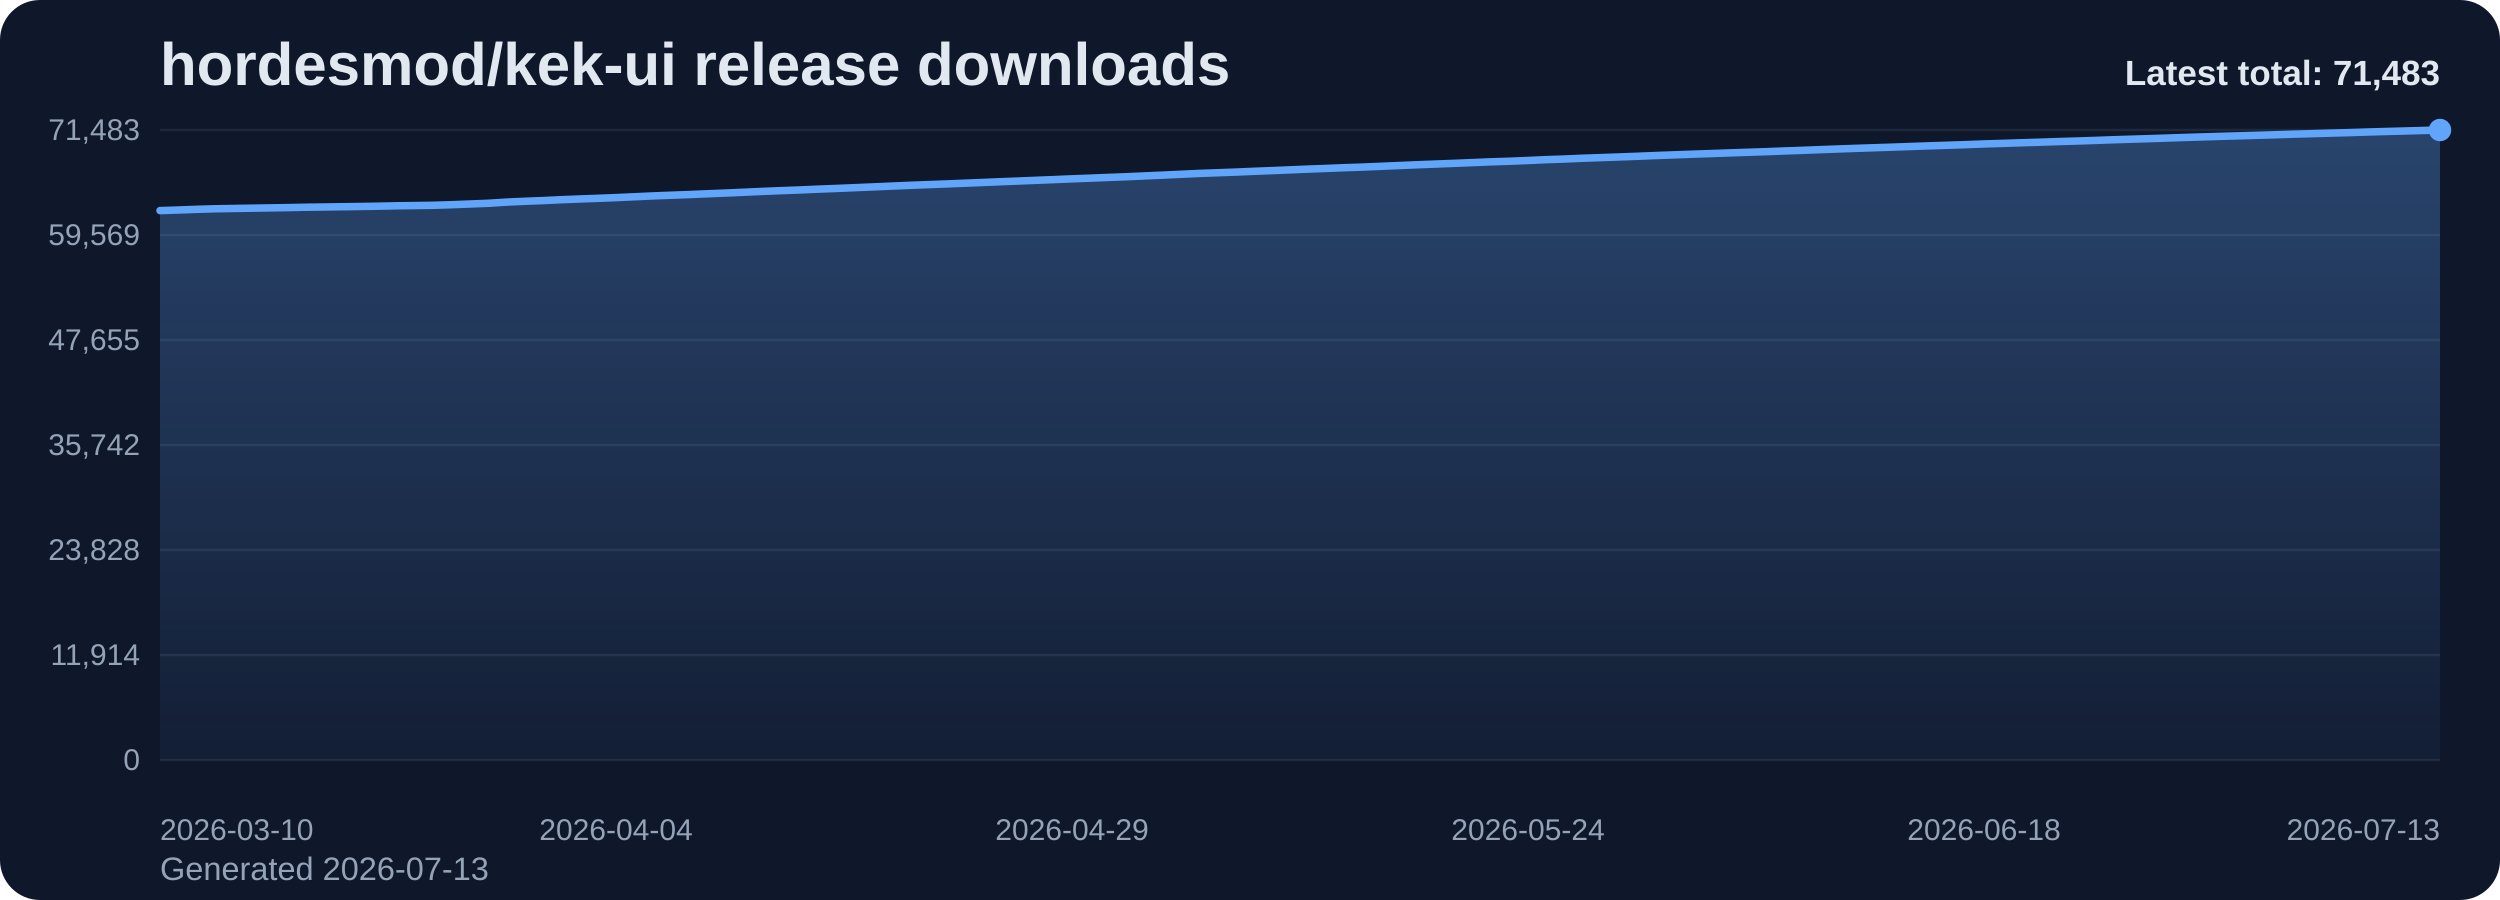
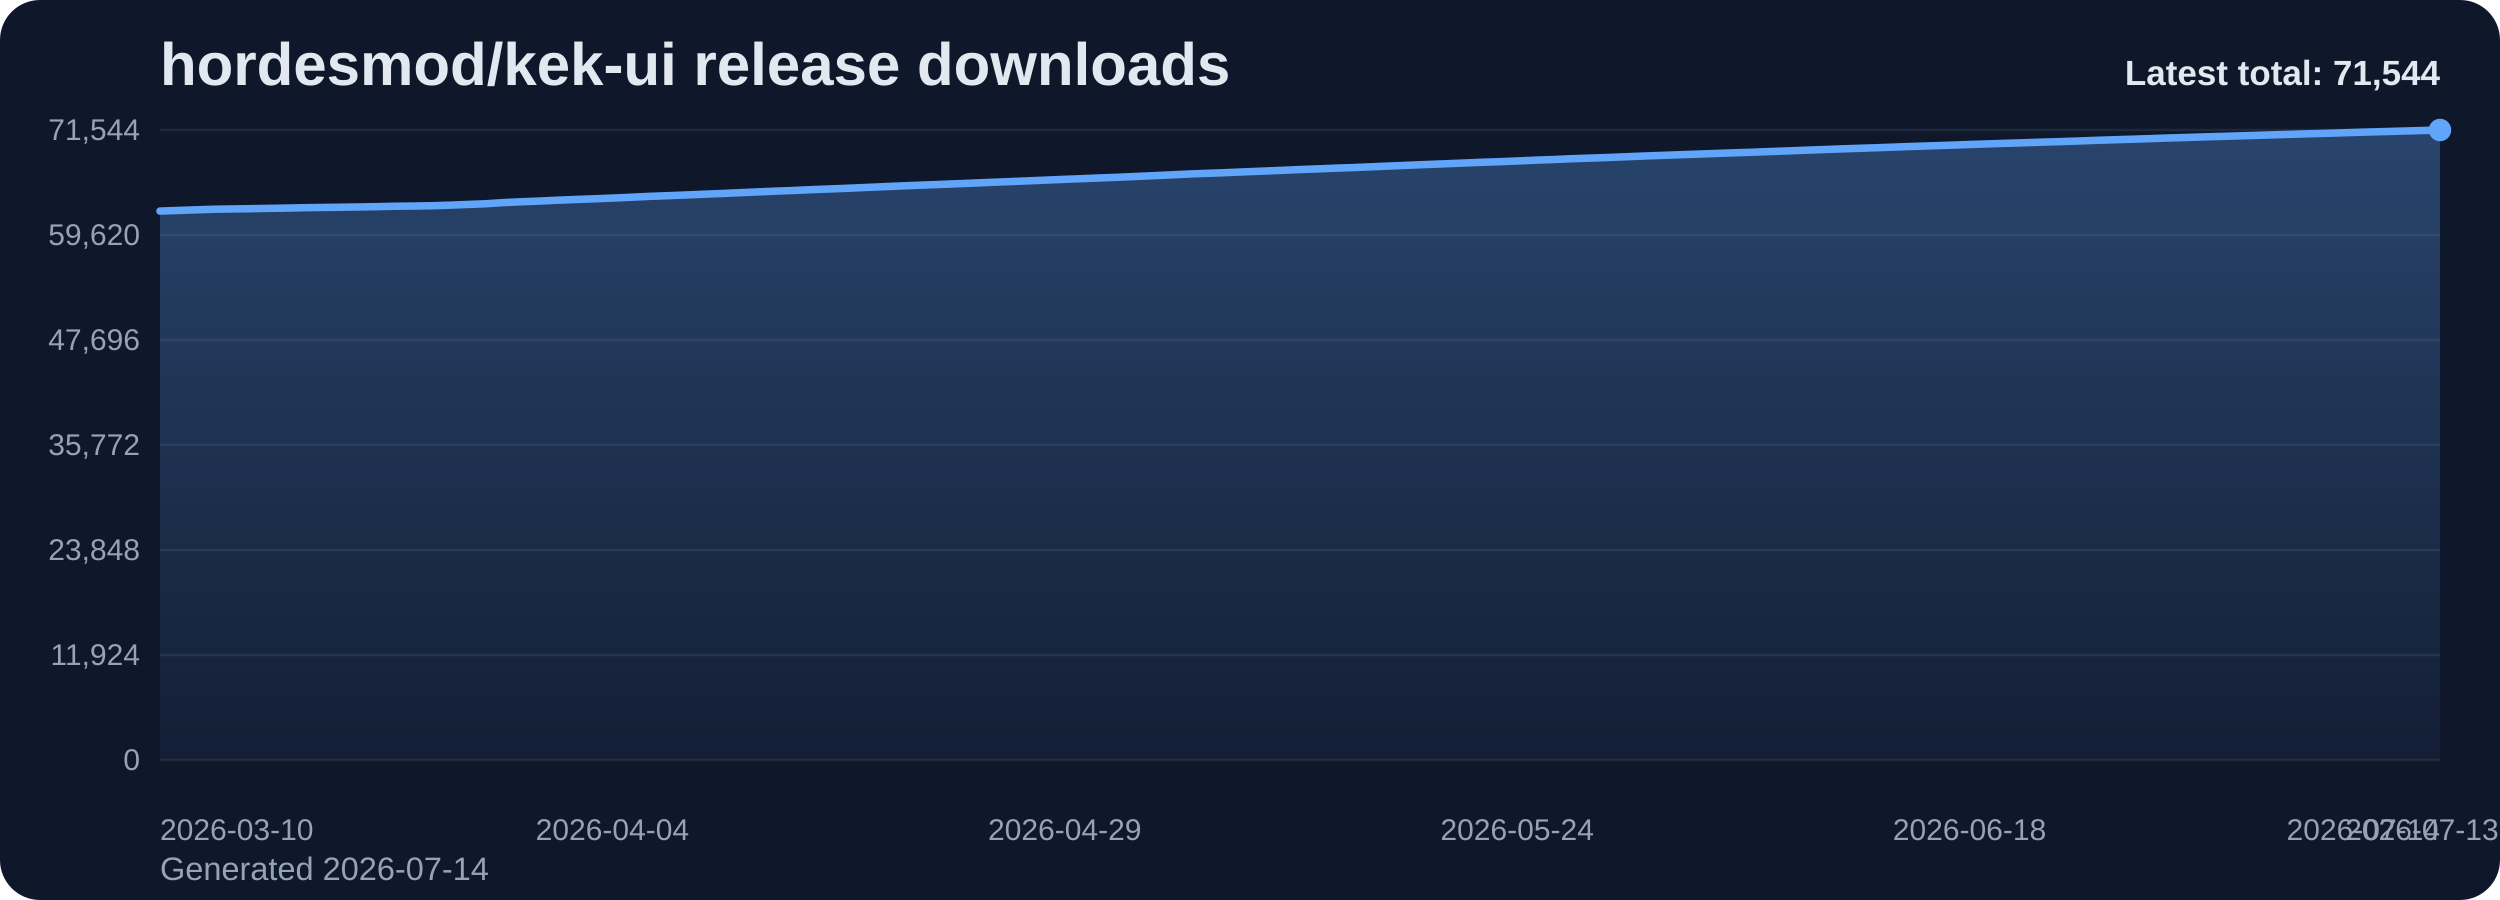
<svg xmlns="http://www.w3.org/2000/svg" viewBox="0 0 1000 360" role="img" aria-label="hordesmod/kek-ui release downloads chart">
  <defs>
    <linearGradient id="fill-total-trend-slate" x1="0" y1="0" x2="0" y2="1">
      <stop offset="0%" stop-color="#60a5fa" stop-opacity="0.32" />
      <stop offset="100%" stop-color="#60a5fa" stop-opacity="0.05" />
    </linearGradient>
    <style>
      .bg { fill: #0f172a; }
      .title { font: 700 24px Arial, sans-serif; fill: #e2e8f0; }
      .sub { font: 400 13px Arial, sans-serif; fill: #94a3b8; }
      .grid { stroke: #1e293b; stroke-width: 1; }
      .axis { font: 400 12px Arial, sans-serif; fill: #94a3b8; }
      .line { fill: none; stroke: #60a5fa; stroke-width: 3; stroke-linecap: round; stroke-linejoin: round; }
      .dot { fill: #60a5fa; }
      .value { font: 600 11px Arial, sans-serif; fill: #cbd5e1; }
      .latest { font: 700 14px Arial, sans-serif; fill: #e2e8f0; }
    </style>
  </defs>
  <rect class="bg" x="0" y="0" width="1000" height="360" rx="16" />
  <text class="title" x="64" y="34">hordesmod/kek-ui release downloads</text>
-   <text class="sub" x="64" y="352">Generated 2026-07-13</text>
+   <text class="sub" x="64" y="352">Generated 2026-07-14</text>
  <line x1="64" y1="52.00" x2="976" y2="52.00" class="grid" />
-   <text x="56" y="56.00" text-anchor="end" class="axis">71,483</text>
+   <text x="56" y="56.00" text-anchor="end" class="axis">71,544</text>
  <line x1="64" y1="94.00" x2="976" y2="94.00" class="grid" />
-   <text x="56" y="98.00" text-anchor="end" class="axis">59,569</text>
+   <text x="56" y="98.00" text-anchor="end" class="axis">59,620</text>
  <line x1="64" y1="136.00" x2="976" y2="136.00" class="grid" />
-   <text x="56" y="140.00" text-anchor="end" class="axis">47,655</text>
+   <text x="56" y="140.00" text-anchor="end" class="axis">47,696</text>
  <line x1="64" y1="178.00" x2="976" y2="178.00" class="grid" />
-   <text x="56" y="182.00" text-anchor="end" class="axis">35,742</text>
+   <text x="56" y="182.00" text-anchor="end" class="axis">35,772</text>
  <line x1="64" y1="220.00" x2="976" y2="220.00" class="grid" />
-   <text x="56" y="224.00" text-anchor="end" class="axis">23,828</text>
+   <text x="56" y="224.00" text-anchor="end" class="axis">23,848</text>
  <line x1="64" y1="262.00" x2="976" y2="262.00" class="grid" />
-   <text x="56" y="266.00" text-anchor="end" class="axis">11,914</text>
+   <text x="56" y="266.00" text-anchor="end" class="axis">11,924</text>
  <line x1="64" y1="304.00" x2="976" y2="304.00" class="grid" />
  <text x="56" y="308.00" text-anchor="end" class="axis">0</text>
-   <path d="M 64.00 304 L 64.00 84.24 L 71.30 84.00 L 78.59 83.73 L 85.89 83.51 L 93.18 83.39 L 100.48 83.28 L 107.78 83.16 L 115.07 83.04 L 122.37 82.89 L 129.66 82.79 L 136.96 82.69 L 144.26 82.59 L 151.55 82.47 L 158.85 82.31 L 166.14 82.22 L 173.44 82.11 L 180.74 81.88 L 188.03 81.60 L 195.33 81.31 L 202.62 80.84 L 209.92 80.51 L 217.22 80.23 L 224.51 79.88 L 231.81 79.59 L 239.10 79.33 L 246.40 79.04 L 253.70 78.71 L 260.99 78.37 L 268.29 78.09 L 275.58 77.82 L 282.88 77.51 L 290.18 77.22 L 297.47 76.90 L 304.77 76.57 L 312.06 76.27 L 319.36 76.00 L 326.66 75.68 L 333.95 75.40 L 341.25 75.10 L 348.54 74.79 L 355.84 74.47 L 363.14 74.16 L 370.43 73.87 L 377.73 73.61 L 385.02 73.31 L 392.32 73.02 L 399.62 72.71 L 406.91 72.43 L 414.21 72.13 L 421.50 71.84 L 428.80 71.53 L 436.10 71.26 L 443.39 70.96 L 450.69 70.69 L 457.98 70.36 L 465.28 70.04 L 472.58 69.70 L 479.87 69.36 L 487.17 69.09 L 494.46 68.83 L 501.76 68.51 L 509.06 68.23 L 516.35 67.93 L 523.65 67.62 L 530.94 67.35 L 538.24 67.06 L 545.54 66.81 L 552.83 66.50 L 560.13 66.19 L 567.42 65.88 L 574.72 65.60 L 582.02 65.32 L 589.31 65.02 L 596.61 64.72 L 603.90 64.49 L 611.20 64.19 L 618.50 63.86 L 625.79 63.61 L 633.09 63.29 L 640.38 63.04 L 647.68 62.78 L 654.98 62.51 L 662.27 62.21 L 669.57 61.94 L 676.86 61.68 L 684.16 61.43 L 691.46 61.17 L 698.75 60.92 L 706.05 60.68 L 713.34 60.40 L 720.64 60.14 L 727.94 59.86 L 735.23 59.59 L 742.53 59.33 L 749.82 59.09 L 757.12 58.85 L 764.42 58.59 L 771.71 58.33 L 779.01 58.10 L 786.30 57.85 L 793.60 57.58 L 800.90 57.35 L 808.19 57.11 L 815.49 56.89 L 822.78 56.64 L 830.08 56.43 L 837.38 56.19 L 844.67 55.92 L 851.97 55.69 L 859.26 55.47 L 866.56 55.23 L 873.86 54.98 L 881.15 54.76 L 888.45 54.53 L 895.74 54.33 L 903.04 54.11 L 910.34 53.89 L 917.63 53.66 L 924.93 53.46 L 932.22 53.24 L 939.52 53.05 L 946.82 52.81 L 954.11 52.60 L 961.41 52.41 L 968.70 52.20 L 976.00 52.00 L 976.00 304 Z" fill="url(#fill-total-trend-slate)" />
-   <polyline class="line" points="64.00,84.24 71.30,84.00 78.59,83.73 85.89,83.51 93.18,83.39 100.48,83.28 107.78,83.16 115.07,83.04 122.37,82.89 129.66,82.79 136.96,82.69 144.26,82.59 151.55,82.47 158.85,82.31 166.14,82.22 173.44,82.11 180.74,81.88 188.03,81.60 195.33,81.31 202.62,80.84 209.92,80.51 217.22,80.23 224.51,79.88 231.81,79.59 239.10,79.33 246.40,79.04 253.70,78.71 260.99,78.37 268.29,78.09 275.58,77.82 282.88,77.51 290.18,77.22 297.47,76.90 304.77,76.57 312.06,76.27 319.36,76.00 326.66,75.68 333.95,75.40 341.25,75.10 348.54,74.79 355.84,74.47 363.14,74.16 370.43,73.87 377.73,73.61 385.02,73.31 392.32,73.02 399.62,72.71 406.91,72.43 414.21,72.13 421.50,71.84 428.80,71.53 436.10,71.26 443.39,70.96 450.69,70.69 457.98,70.36 465.28,70.04 472.58,69.70 479.87,69.36 487.17,69.09 494.46,68.83 501.76,68.51 509.06,68.23 516.35,67.93 523.65,67.62 530.94,67.35 538.24,67.06 545.54,66.81 552.83,66.50 560.13,66.19 567.42,65.88 574.72,65.60 582.02,65.32 589.31,65.02 596.61,64.72 603.90,64.49 611.20,64.19 618.50,63.86 625.79,63.61 633.09,63.29 640.38,63.04 647.68,62.78 654.98,62.51 662.27,62.21 669.57,61.94 676.86,61.68 684.16,61.43 691.46,61.17 698.75,60.92 706.05,60.68 713.34,60.40 720.64,60.14 727.94,59.86 735.23,59.59 742.53,59.33 749.82,59.09 757.12,58.85 764.42,58.59 771.71,58.33 779.01,58.10 786.30,57.85 793.60,57.58 800.90,57.35 808.19,57.11 815.49,56.89 822.78,56.64 830.08,56.43 837.38,56.19 844.67,55.92 851.97,55.69 859.26,55.47 866.56,55.23 873.86,54.98 881.15,54.76 888.45,54.53 895.74,54.33 903.04,54.11 910.34,53.89 917.63,53.66 924.93,53.46 932.22,53.24 939.52,53.05 946.82,52.81 954.11,52.60 961.41,52.41 968.70,52.20 976.00,52.00" />
+   <path d="M 64.00 304 L 64.00 84.43 L 71.24 84.18 L 78.48 83.92 L 85.71 83.69 L 92.95 83.58 L 100.19 83.47 L 107.43 83.35 L 114.67 83.23 L 121.90 83.08 L 129.14 82.98 L 136.38 82.88 L 143.62 82.78 L 150.86 82.66 L 158.10 82.50 L 165.33 82.41 L 172.57 82.30 L 179.81 82.07 L 187.05 81.78 L 194.29 81.50 L 201.52 81.03 L 208.76 80.70 L 216.00 80.42 L 223.24 80.07 L 230.48 79.78 L 237.71 79.52 L 244.95 79.23 L 252.19 78.91 L 259.43 78.56 L 266.67 78.29 L 273.90 78.01 L 281.14 77.70 L 288.38 77.41 L 295.62 77.09 L 302.86 76.77 L 310.10 76.46 L 317.33 76.19 L 324.57 75.87 L 331.81 75.59 L 339.05 75.30 L 346.29 74.99 L 353.52 74.67 L 360.76 74.36 L 368.00 74.07 L 375.24 73.80 L 382.48 73.51 L 389.71 73.22 L 396.95 72.91 L 404.19 72.63 L 411.43 72.33 L 418.67 72.03 L 425.90 71.73 L 433.14 71.45 L 440.38 71.16 L 447.62 70.89 L 454.86 70.56 L 462.10 70.24 L 469.33 69.90 L 476.57 69.56 L 483.81 69.29 L 491.05 69.03 L 498.29 68.71 L 505.52 68.43 L 512.76 68.13 L 520.00 67.82 L 527.24 67.55 L 534.48 67.26 L 541.71 67.01 L 548.95 66.70 L 556.19 66.39 L 563.43 66.09 L 570.67 65.80 L 577.90 65.52 L 585.14 65.22 L 592.38 64.92 L 599.62 64.69 L 606.86 64.39 L 614.10 64.07 L 621.33 63.81 L 628.57 63.49 L 635.81 63.25 L 643.05 62.99 L 650.29 62.71 L 657.52 62.41 L 664.76 62.15 L 672.00 61.89 L 679.24 61.64 L 686.48 61.37 L 693.71 61.12 L 700.95 60.89 L 708.19 60.61 L 715.43 60.35 L 722.67 60.07 L 729.90 59.80 L 737.14 59.54 L 744.38 59.30 L 751.62 59.06 L 758.86 58.79 L 766.10 58.54 L 773.33 58.30 L 780.57 58.06 L 787.81 57.79 L 795.05 57.56 L 802.29 57.32 L 809.52 57.10 L 816.76 56.85 L 824.00 56.65 L 831.24 56.40 L 838.48 56.13 L 845.71 55.90 L 852.95 55.68 L 860.19 55.44 L 867.43 55.19 L 874.67 54.98 L 881.90 54.74 L 889.14 54.54 L 896.38 54.32 L 903.62 54.11 L 910.86 53.88 L 918.10 53.67 L 925.33 53.46 L 932.57 53.26 L 939.81 53.03 L 947.05 52.81 L 954.29 52.62 L 961.52 52.41 L 968.76 52.21 L 976.00 52.00 L 976.00 304 Z" fill="url(#fill-total-trend-slate)" />
+   <polyline class="line" points="64.00,84.43 71.24,84.18 78.48,83.92 85.71,83.69 92.95,83.58 100.19,83.47 107.43,83.35 114.67,83.23 121.90,83.08 129.14,82.98 136.38,82.88 143.62,82.78 150.86,82.66 158.10,82.50 165.33,82.41 172.57,82.30 179.81,82.07 187.05,81.78 194.29,81.50 201.52,81.03 208.76,80.70 216.00,80.42 223.24,80.07 230.48,79.78 237.71,79.52 244.95,79.23 252.19,78.91 259.43,78.56 266.67,78.29 273.90,78.01 281.14,77.70 288.38,77.41 295.62,77.09 302.86,76.77 310.10,76.46 317.33,76.19 324.57,75.87 331.81,75.59 339.05,75.30 346.29,74.99 353.52,74.67 360.76,74.36 368.00,74.07 375.24,73.80 382.48,73.51 389.71,73.22 396.95,72.91 404.19,72.63 411.43,72.33 418.67,72.03 425.90,71.73 433.14,71.45 440.38,71.16 447.62,70.89 454.86,70.56 462.10,70.24 469.33,69.90 476.57,69.56 483.81,69.29 491.05,69.03 498.29,68.71 505.52,68.43 512.76,68.13 520.00,67.82 527.24,67.55 534.48,67.26 541.71,67.01 548.95,66.70 556.19,66.39 563.43,66.09 570.67,65.80 577.90,65.52 585.14,65.22 592.38,64.92 599.62,64.69 606.86,64.39 614.10,64.07 621.33,63.81 628.57,63.49 635.81,63.25 643.05,62.99 650.29,62.71 657.52,62.41 664.76,62.15 672.00,61.89 679.24,61.64 686.48,61.37 693.71,61.12 700.95,60.89 708.19,60.61 715.43,60.35 722.67,60.07 729.90,59.80 737.14,59.54 744.38,59.30 751.62,59.06 758.86,58.79 766.10,58.54 773.33,58.30 780.57,58.06 787.81,57.79 795.05,57.56 802.29,57.32 809.52,57.10 816.76,56.85 824.00,56.65 831.24,56.40 838.48,56.13 845.71,55.90 852.95,55.68 860.19,55.44 867.43,55.19 874.67,54.98 881.90,54.74 889.14,54.54 896.38,54.32 903.62,54.11 910.86,53.88 918.10,53.67 925.33,53.46 932.57,53.26 939.81,53.03 947.05,52.81 954.29,52.62 961.52,52.41 968.76,52.21 976.00,52.00" />
  <circle class="dot" cx="976.00" cy="52.00" r="4.5" />
  <text class="axis" x="64.00" y="336" text-anchor="start">2026-03-10</text>
-   <text class="axis" x="246.40" y="336" text-anchor="middle">2026-04-04</text>
-   <text class="axis" x="428.80" y="336" text-anchor="middle">2026-04-29</text>
-   <text class="axis" x="611.20" y="336" text-anchor="middle">2026-05-24</text>
-   <text class="axis" x="793.60" y="336" text-anchor="middle">2026-06-18</text>
-   <text class="axis" x="976.00" y="336" text-anchor="end">2026-07-13</text>
-   <text class="latest" x="976" y="34" text-anchor="end">Latest total: 71,483</text>
+   <text class="axis" x="244.95" y="336" text-anchor="middle">2026-04-04</text>
+   <text class="axis" x="425.90" y="336" text-anchor="middle">2026-04-29</text>
+   <text class="axis" x="606.86" y="336" text-anchor="middle">2026-05-24</text>
+   <text class="axis" x="787.81" y="336" text-anchor="middle">2026-06-18</text>
+   <text class="axis" x="968.76" y="336" text-anchor="middle">2026-07-13</text>
+   <text class="axis" x="976.00" y="336" text-anchor="end">2026-07-14</text>
+   <text class="latest" x="976" y="34" text-anchor="end">Latest total: 71,544</text>
</svg>
